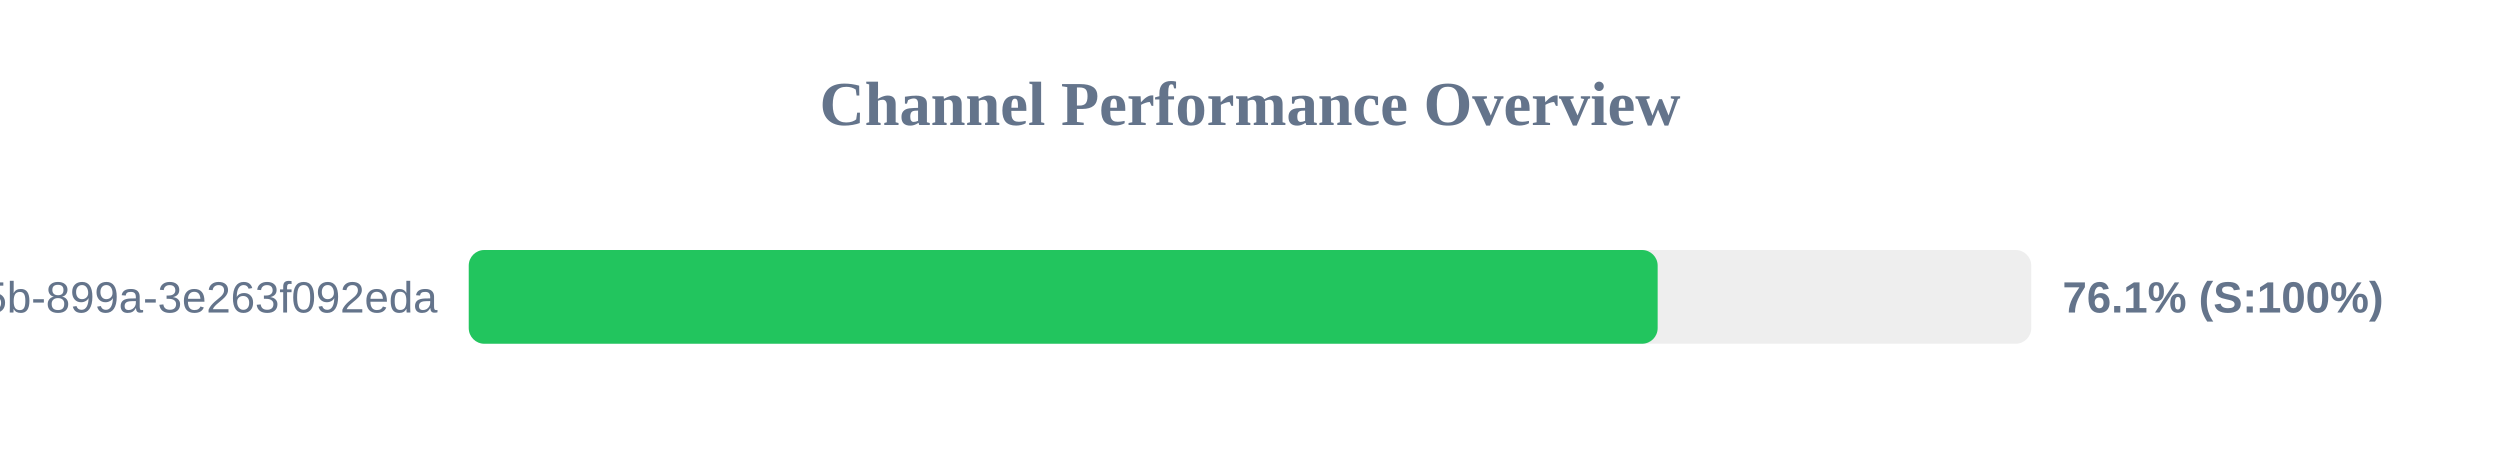
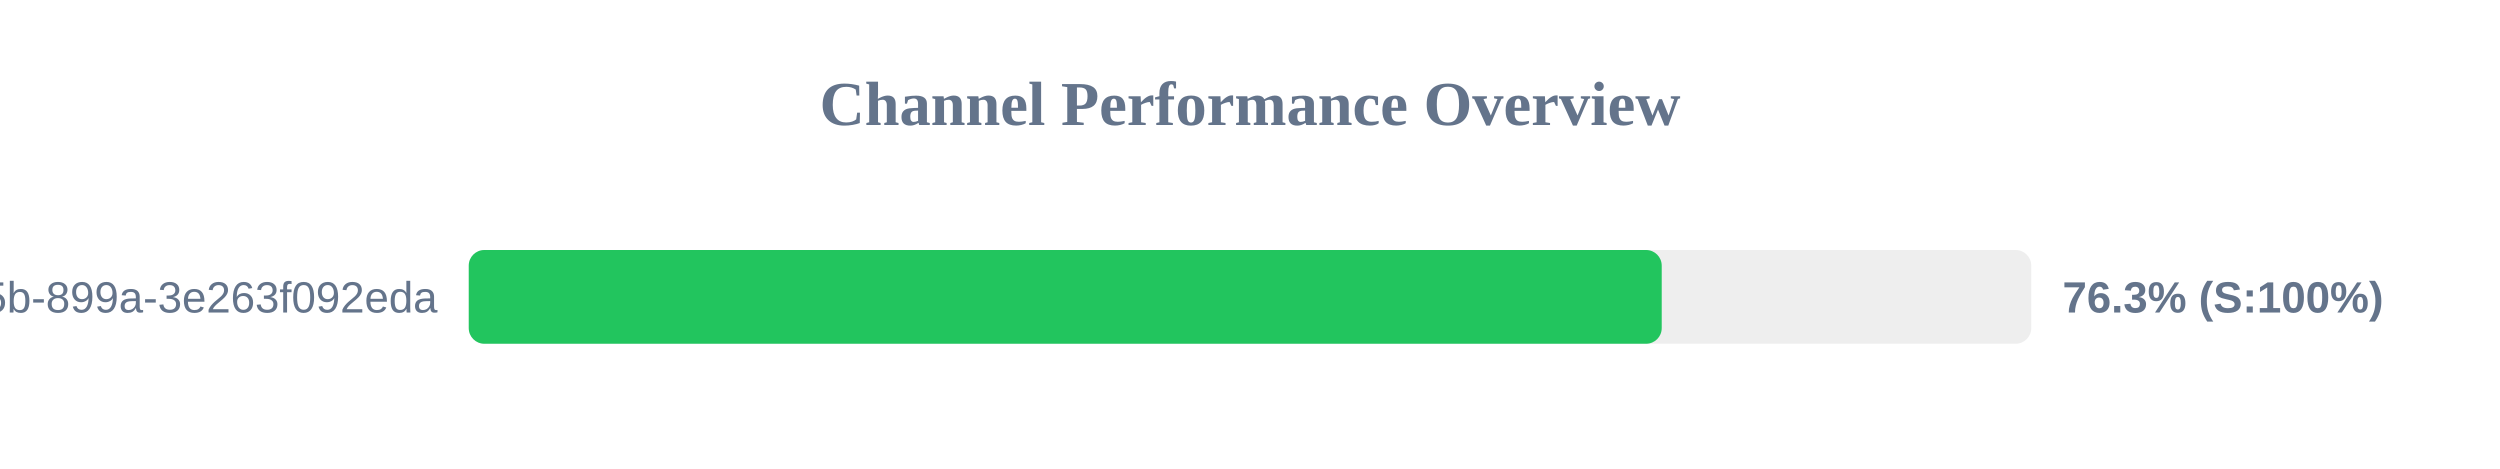
<svg xmlns="http://www.w3.org/2000/svg" width="800" height="150" version="1.1">
  <style>
        .row { font: 14px Arial; fill: #64748b; }
        .score { font: bold 14px Arial; fill: #64748b; }
    </style>
  <text x="400" y="40" text-anchor="middle" font-size="20px" font-weight="bold" fill="#64748b">Channel Performance Overview</text>
  <rect x="150" y="80" width="500" height="30" fill="#eee" rx="5" />
-   <rect x="150" y="80" width="380.45" height="30" fill="#22c55e" rx="5" />
+   <rect x="150" y="80" width="381.75" height="30" fill="#22c55e" rx="5" />
  <text x="140" y="100" text-anchor="end" class="row">?uuid=6bf726db-fb0b-405b-899a-3e263f092eda</text>
-   <text x="660" y="100" text-anchor="start" class="score">76.1% (S:100%)</text>
+   <text x="660" y="100" text-anchor="start" class="score">76.3% (S:100%)</text>
</svg>
